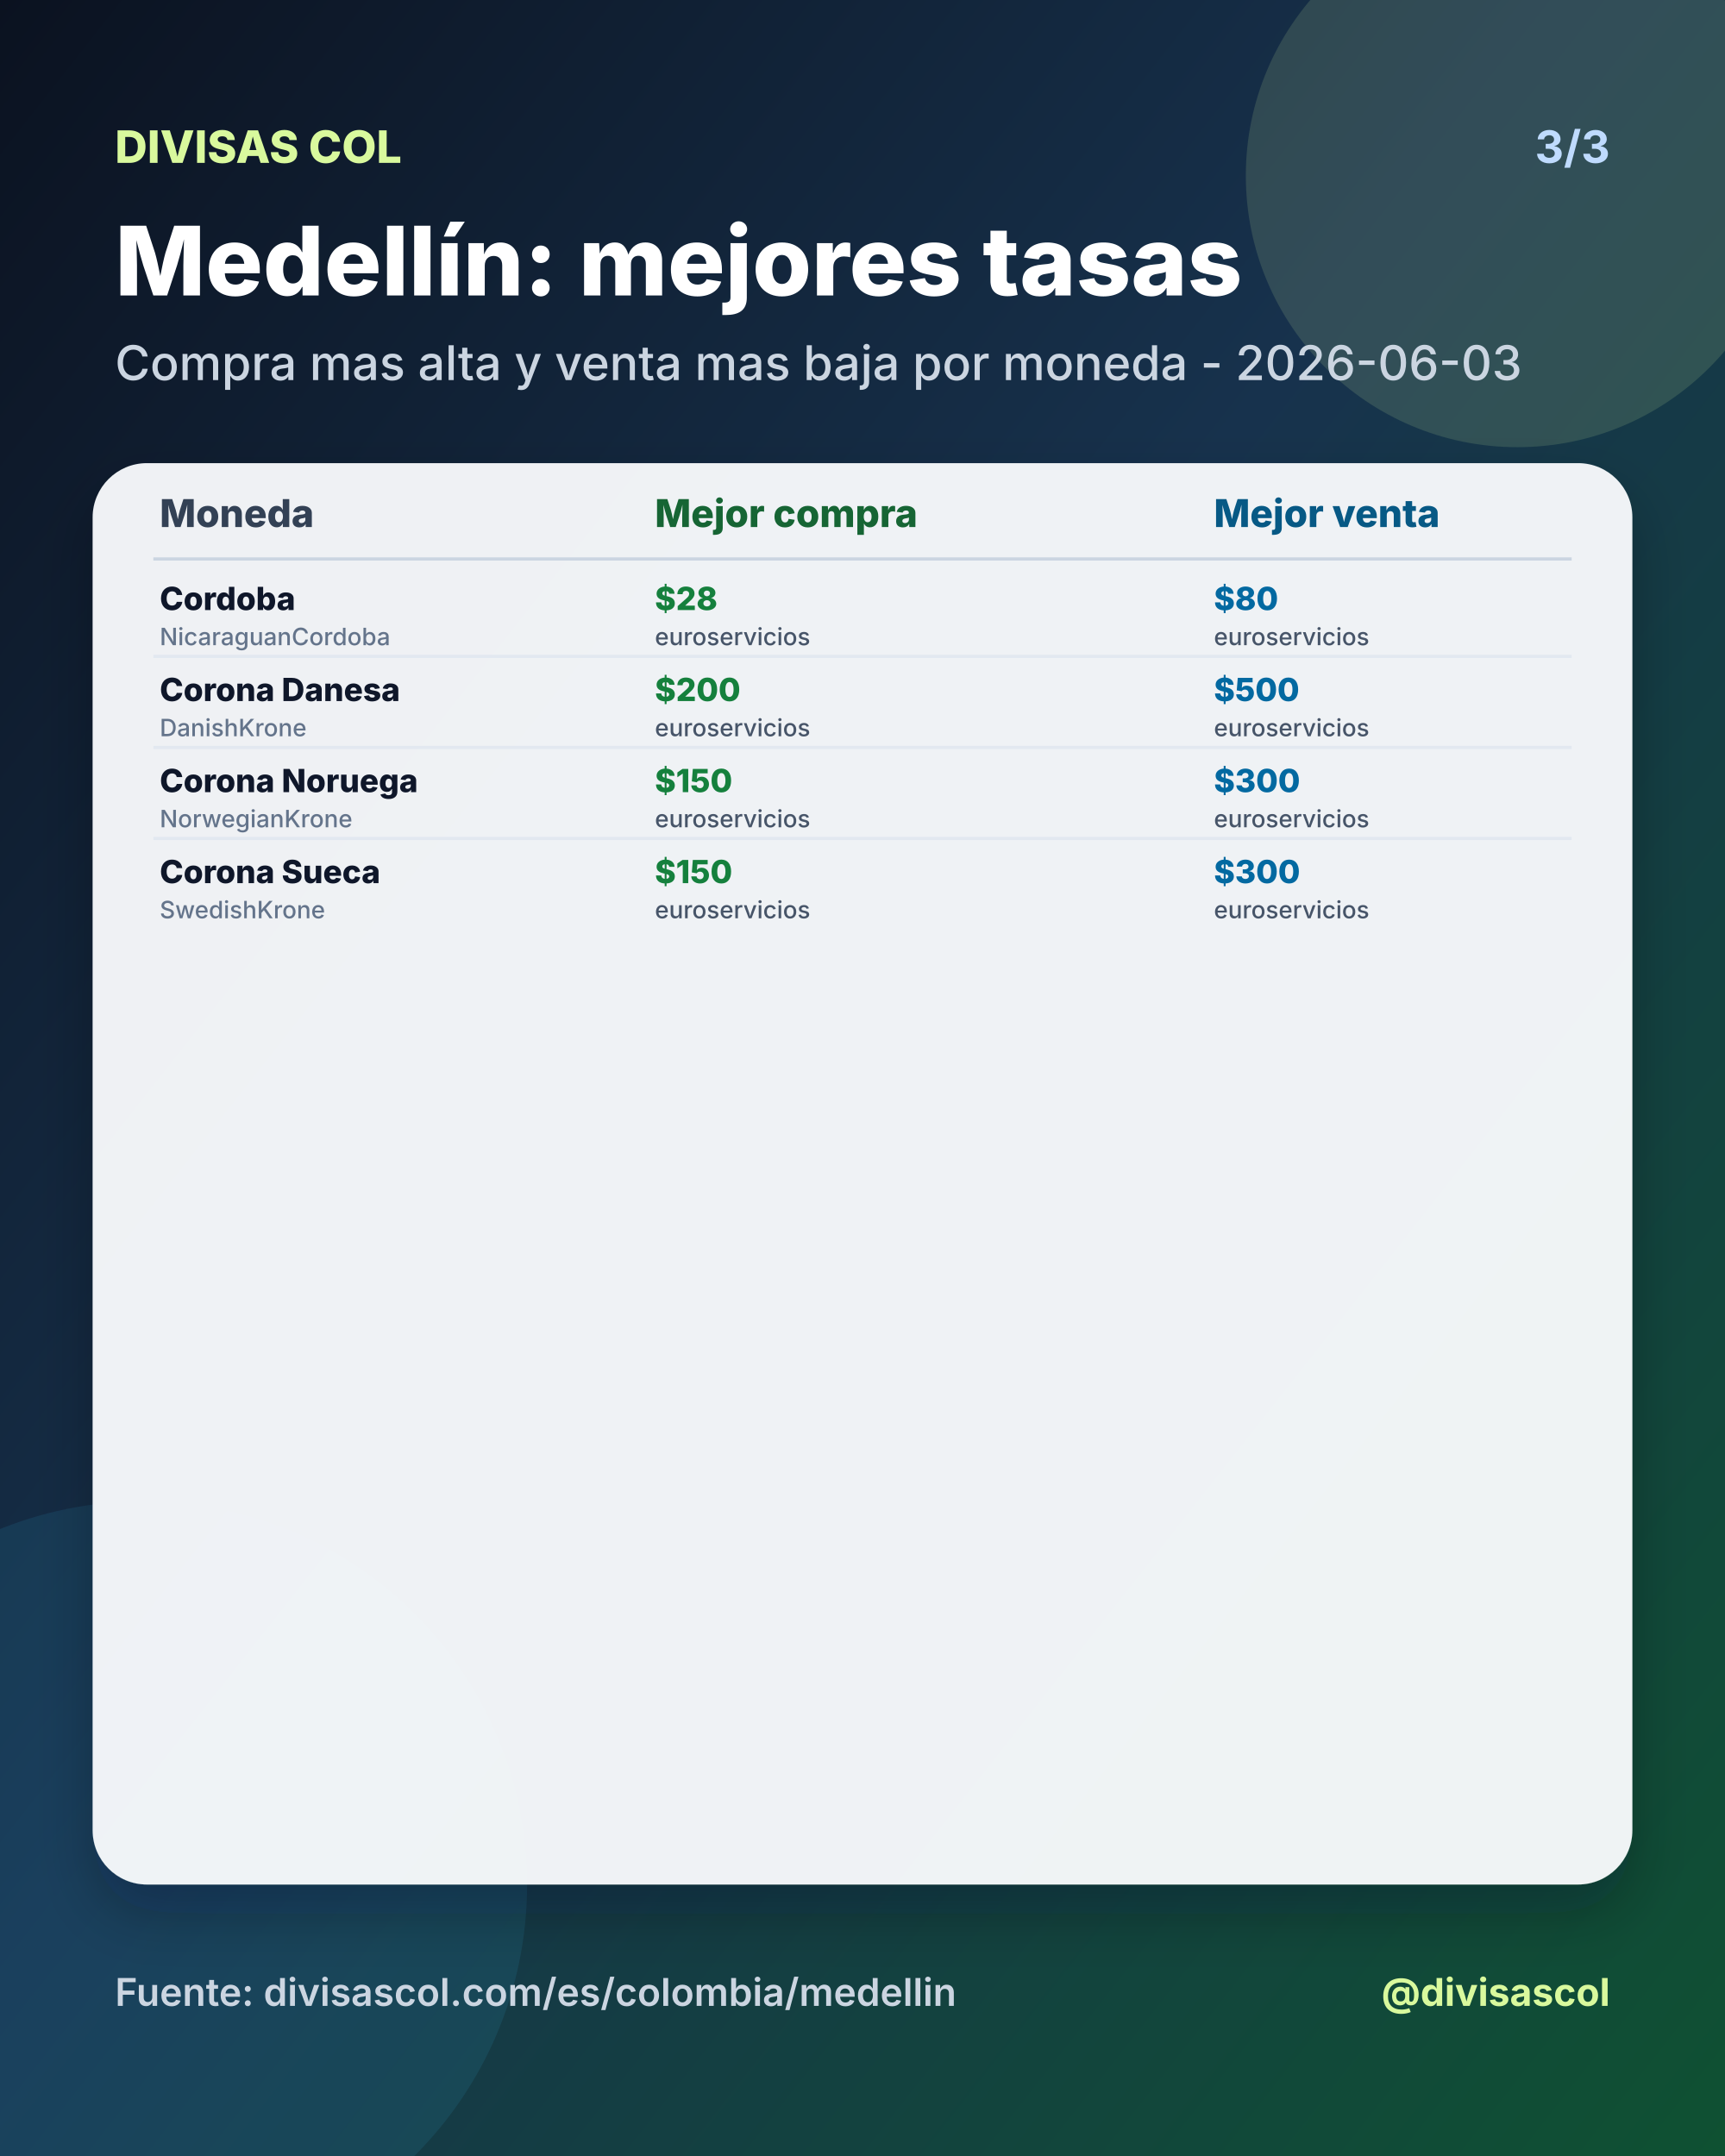
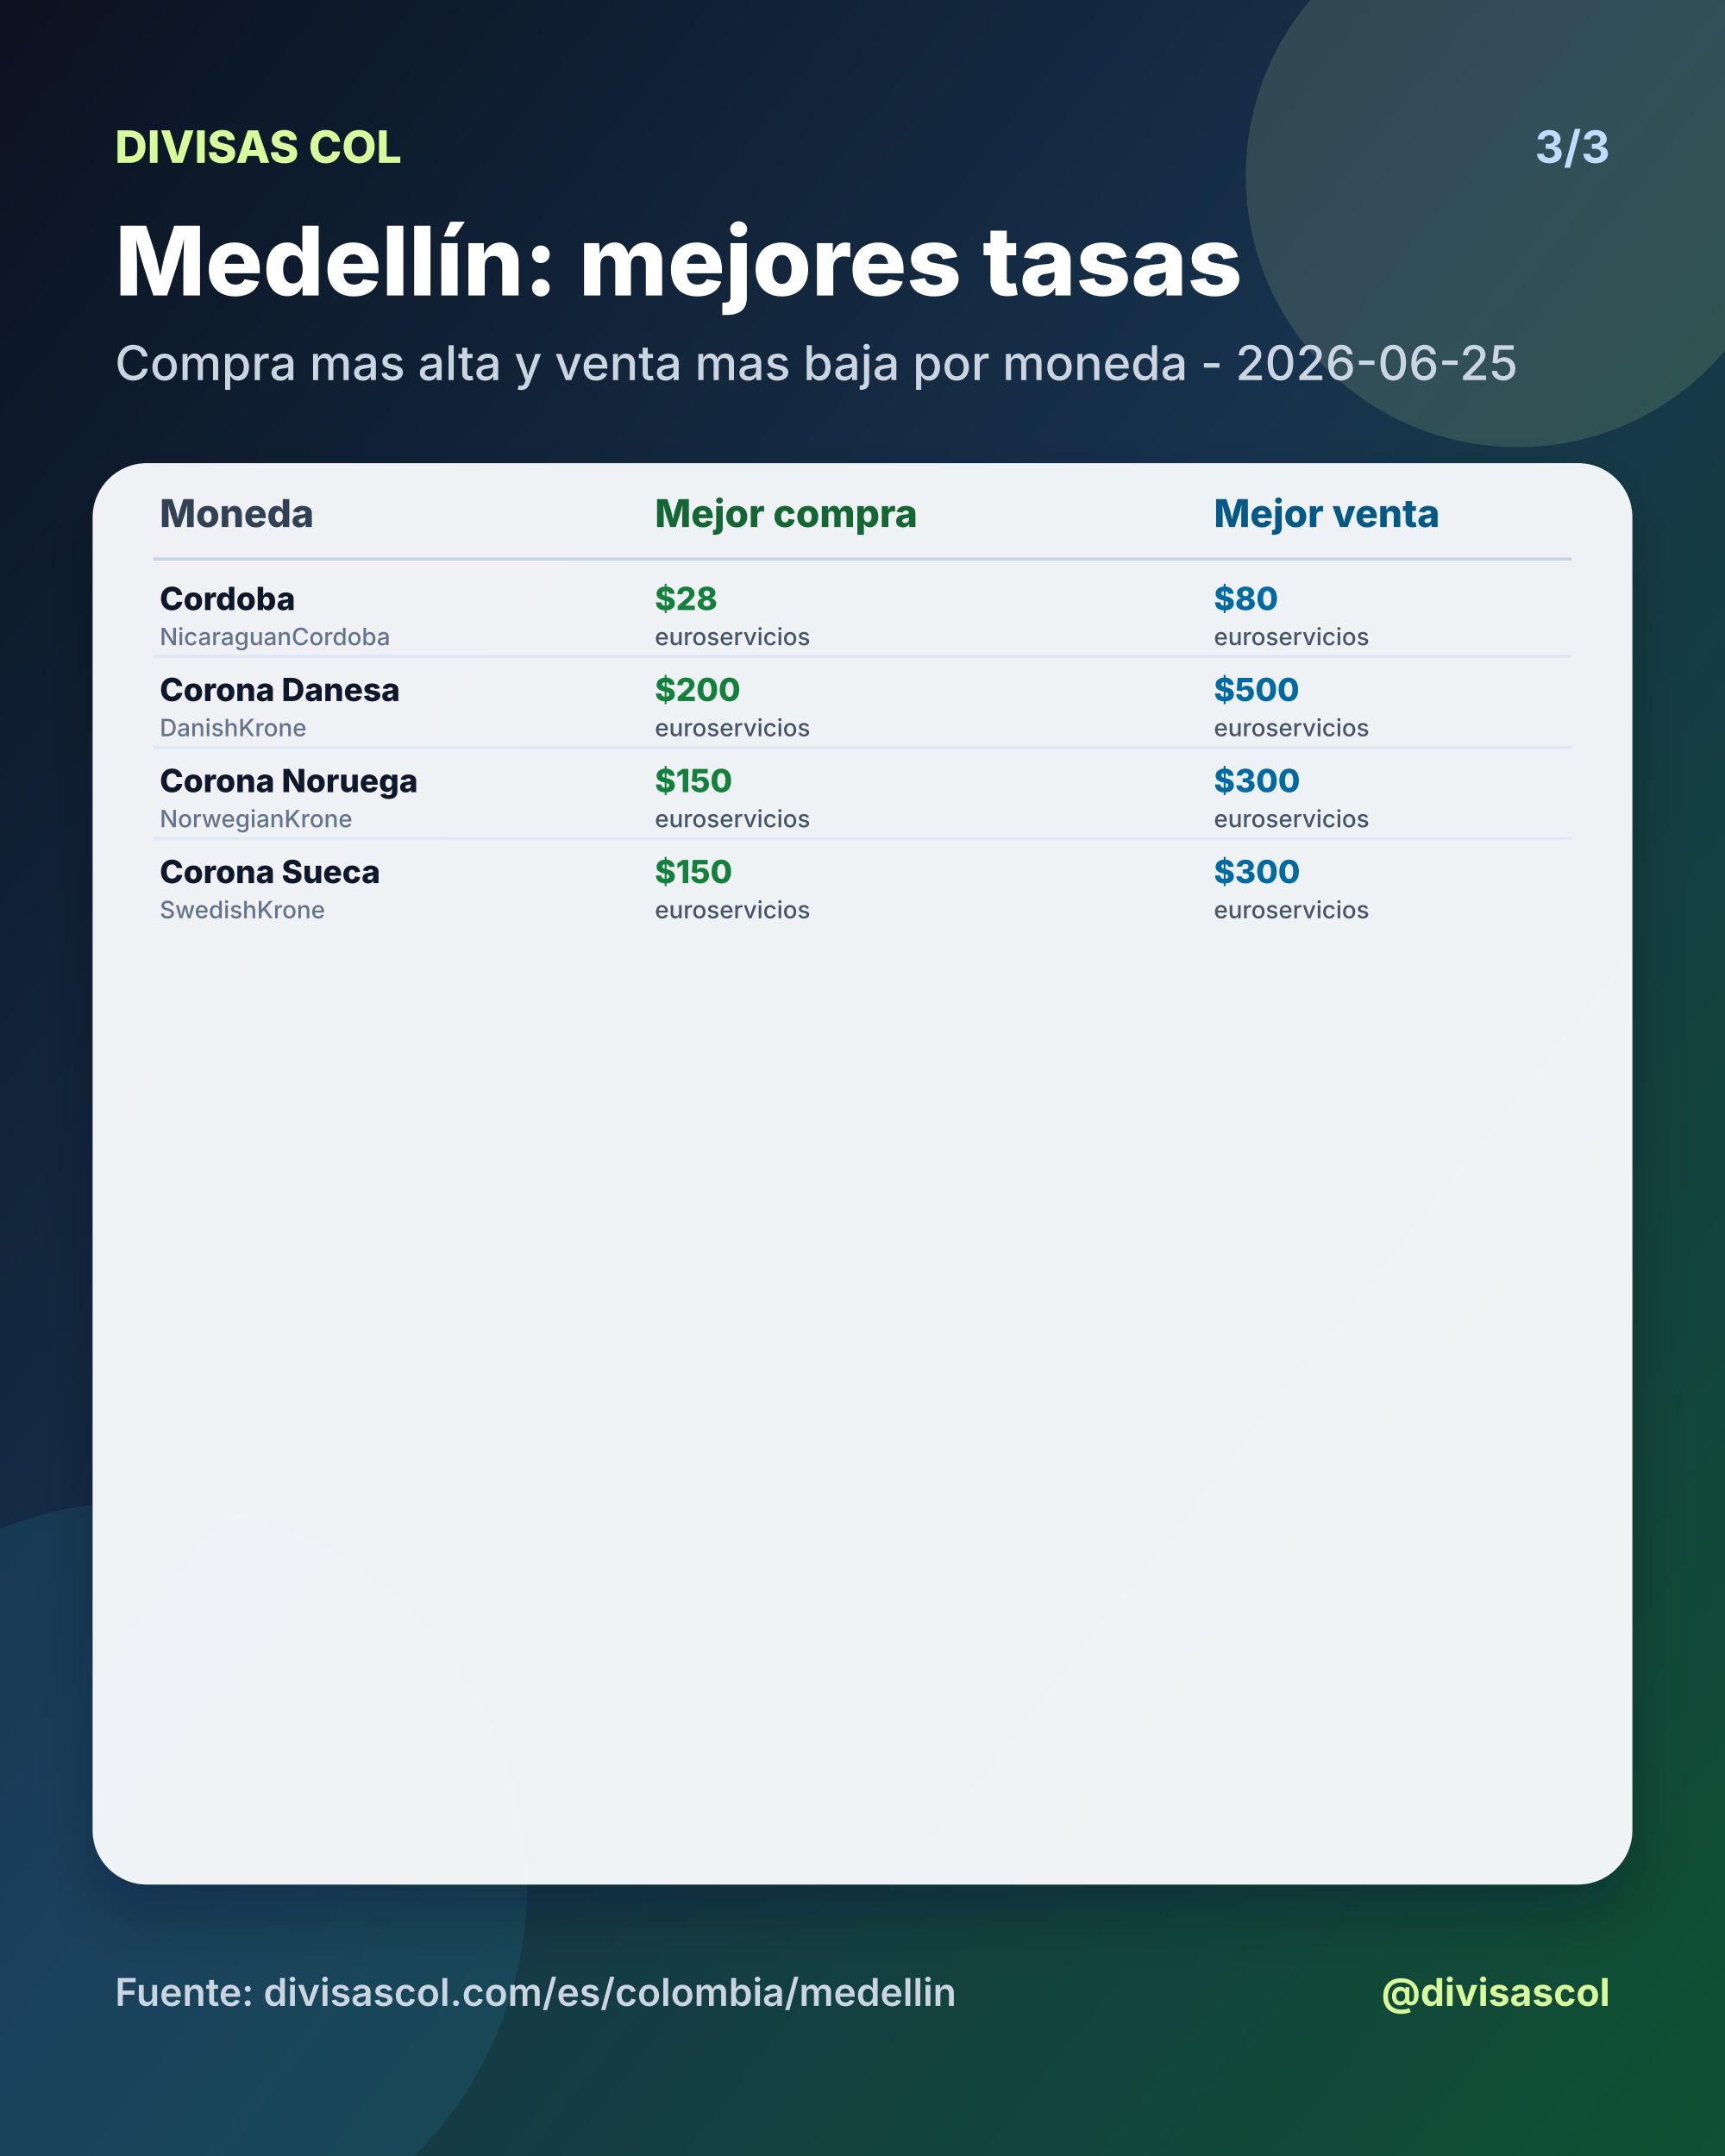
<svg xmlns="http://www.w3.org/2000/svg" width="1080" height="1350" viewBox="0 0 1080 1350">
  <defs>
    <linearGradient id="bg" x1="0" y1="0" x2="1" y2="1">
      <stop offset="0%" stop-color="#0b1220" />
      <stop offset="46%" stop-color="#17324d" />
      <stop offset="100%" stop-color="#0f5132" />
    </linearGradient>
    <filter id="shadow" x="-20%" y="-20%" width="140%" height="140%">
      <feDropShadow dx="0" dy="18" stdDeviation="18" flood-color="#020617" flood-opacity="0.28" />
    </filter>
  </defs>
  <rect width="1080" height="1350" fill="url(#bg)" />
  <circle cx="950" cy="110" r="170" fill="#d9f99d" opacity="0.14" />
  <circle cx="90" cy="1180" r="240" fill="#38bdf8" opacity="0.10" />
  <text x="72" y="102" fill="#d9f99d" font-size="28" font-family="Inter, Arial, sans-serif" font-weight="800" text-anchor="start">DIVISAS COL</text>
  <text x="1008" y="102" fill="#bfdbfe" font-size="28" font-family="Inter, Arial, sans-serif" font-weight="700" text-anchor="end">3/3</text>
  <text x="72" y="185" fill="#ffffff" font-size="60" font-family="Inter, Arial, sans-serif" font-weight="800" text-anchor="start">Medellín: mejores tasas</text>
-   <text x="72" y="238" fill="#cbd5e1" font-size="30" font-family="Inter, Arial, sans-serif" font-weight="500" text-anchor="start">Compra mas alta y venta mas baja por moneda - 2026-06-03</text>
+   <text x="72" y="238" fill="#cbd5e1" font-size="30" font-family="Inter, Arial, sans-serif" font-weight="500" text-anchor="start">Compra mas alta y venta mas baja por moneda - 2026-06-25</text>
  <rect x="58" y="290" width="964" height="890" rx="34" fill="#f8fafc" opacity="0.96" filter="url(#shadow)" />
  <text x="100" y="330" fill="#334155" font-size="24" font-family="Inter, Arial, sans-serif" font-weight="800" text-anchor="start">Moneda</text>
  <text x="410" y="330" fill="#166534" font-size="24" font-family="Inter, Arial, sans-serif" font-weight="800" text-anchor="start">Mejor compra</text>
  <text x="760" y="330" fill="#075985" font-size="24" font-family="Inter, Arial, sans-serif" font-weight="800" text-anchor="start">Mejor venta</text>
  <line x1="96" y1="350" x2="984" y2="350" stroke="#cbd5e1" stroke-width="2" />
  <text x="100" y="382" fill="#0f172a" font-size="20" font-family="Inter, Arial, sans-serif" font-weight="800" text-anchor="start">Cordoba</text>
  <text x="100" y="404" fill="#64748b" font-size="15" font-family="Inter, Arial, sans-serif" font-weight="500" text-anchor="start">NicaraguanCordoba</text>
  <text x="410" y="382" fill="#15803d" font-size="20" font-family="Inter, Arial, sans-serif" font-weight="800" text-anchor="start">$28</text>
  <text x="410" y="404" fill="#475569" font-size="15" font-family="Inter, Arial, sans-serif" font-weight="500" text-anchor="start">euroservicios</text>
  <text x="760" y="382" fill="#0369a1" font-size="20" font-family="Inter, Arial, sans-serif" font-weight="800" text-anchor="start">$80</text>
  <text x="760" y="404" fill="#475569" font-size="15" font-family="Inter, Arial, sans-serif" font-weight="500" text-anchor="start">euroservicios</text>
  <line x1="96" y1="411" x2="984" y2="411" stroke="#e2e8f0" stroke-width="2" />
  <text x="100" y="439" fill="#0f172a" font-size="20" font-family="Inter, Arial, sans-serif" font-weight="800" text-anchor="start">Corona Danesa</text>
  <text x="100" y="461" fill="#64748b" font-size="15" font-family="Inter, Arial, sans-serif" font-weight="500" text-anchor="start">DanishKrone</text>
  <text x="410" y="439" fill="#15803d" font-size="20" font-family="Inter, Arial, sans-serif" font-weight="800" text-anchor="start">$200</text>
  <text x="410" y="461" fill="#475569" font-size="15" font-family="Inter, Arial, sans-serif" font-weight="500" text-anchor="start">euroservicios</text>
  <text x="760" y="439" fill="#0369a1" font-size="20" font-family="Inter, Arial, sans-serif" font-weight="800" text-anchor="start">$500</text>
  <text x="760" y="461" fill="#475569" font-size="15" font-family="Inter, Arial, sans-serif" font-weight="500" text-anchor="start">euroservicios</text>
  <line x1="96" y1="468" x2="984" y2="468" stroke="#e2e8f0" stroke-width="2" />
  <text x="100" y="496" fill="#0f172a" font-size="20" font-family="Inter, Arial, sans-serif" font-weight="800" text-anchor="start">Corona Noruega</text>
  <text x="100" y="518" fill="#64748b" font-size="15" font-family="Inter, Arial, sans-serif" font-weight="500" text-anchor="start">NorwegianKrone</text>
  <text x="410" y="496" fill="#15803d" font-size="20" font-family="Inter, Arial, sans-serif" font-weight="800" text-anchor="start">$150</text>
  <text x="410" y="518" fill="#475569" font-size="15" font-family="Inter, Arial, sans-serif" font-weight="500" text-anchor="start">euroservicios</text>
  <text x="760" y="496" fill="#0369a1" font-size="20" font-family="Inter, Arial, sans-serif" font-weight="800" text-anchor="start">$300</text>
  <text x="760" y="518" fill="#475569" font-size="15" font-family="Inter, Arial, sans-serif" font-weight="500" text-anchor="start">euroservicios</text>
  <line x1="96" y1="525" x2="984" y2="525" stroke="#e2e8f0" stroke-width="2" />
  <text x="100" y="553" fill="#0f172a" font-size="20" font-family="Inter, Arial, sans-serif" font-weight="800" text-anchor="start">Corona Sueca</text>
  <text x="100" y="575" fill="#64748b" font-size="15" font-family="Inter, Arial, sans-serif" font-weight="500" text-anchor="start">SwedishKrone</text>
  <text x="410" y="553" fill="#15803d" font-size="20" font-family="Inter, Arial, sans-serif" font-weight="800" text-anchor="start">$150</text>
  <text x="410" y="575" fill="#475569" font-size="15" font-family="Inter, Arial, sans-serif" font-weight="500" text-anchor="start">euroservicios</text>
  <text x="760" y="553" fill="#0369a1" font-size="20" font-family="Inter, Arial, sans-serif" font-weight="800" text-anchor="start">$300</text>
  <text x="760" y="575" fill="#475569" font-size="15" font-family="Inter, Arial, sans-serif" font-weight="500" text-anchor="start">euroservicios</text>
  <text x="72" y="1256" fill="#cbd5e1" font-size="24" font-family="Inter, Arial, sans-serif" font-weight="600" text-anchor="start">Fuente: divisascol.com/es/colombia/medellin</text>
  <text x="1008" y="1256" fill="#d9f99d" font-size="24" font-family="Inter, Arial, sans-serif" font-weight="700" text-anchor="end">@divisascol</text>
</svg>
